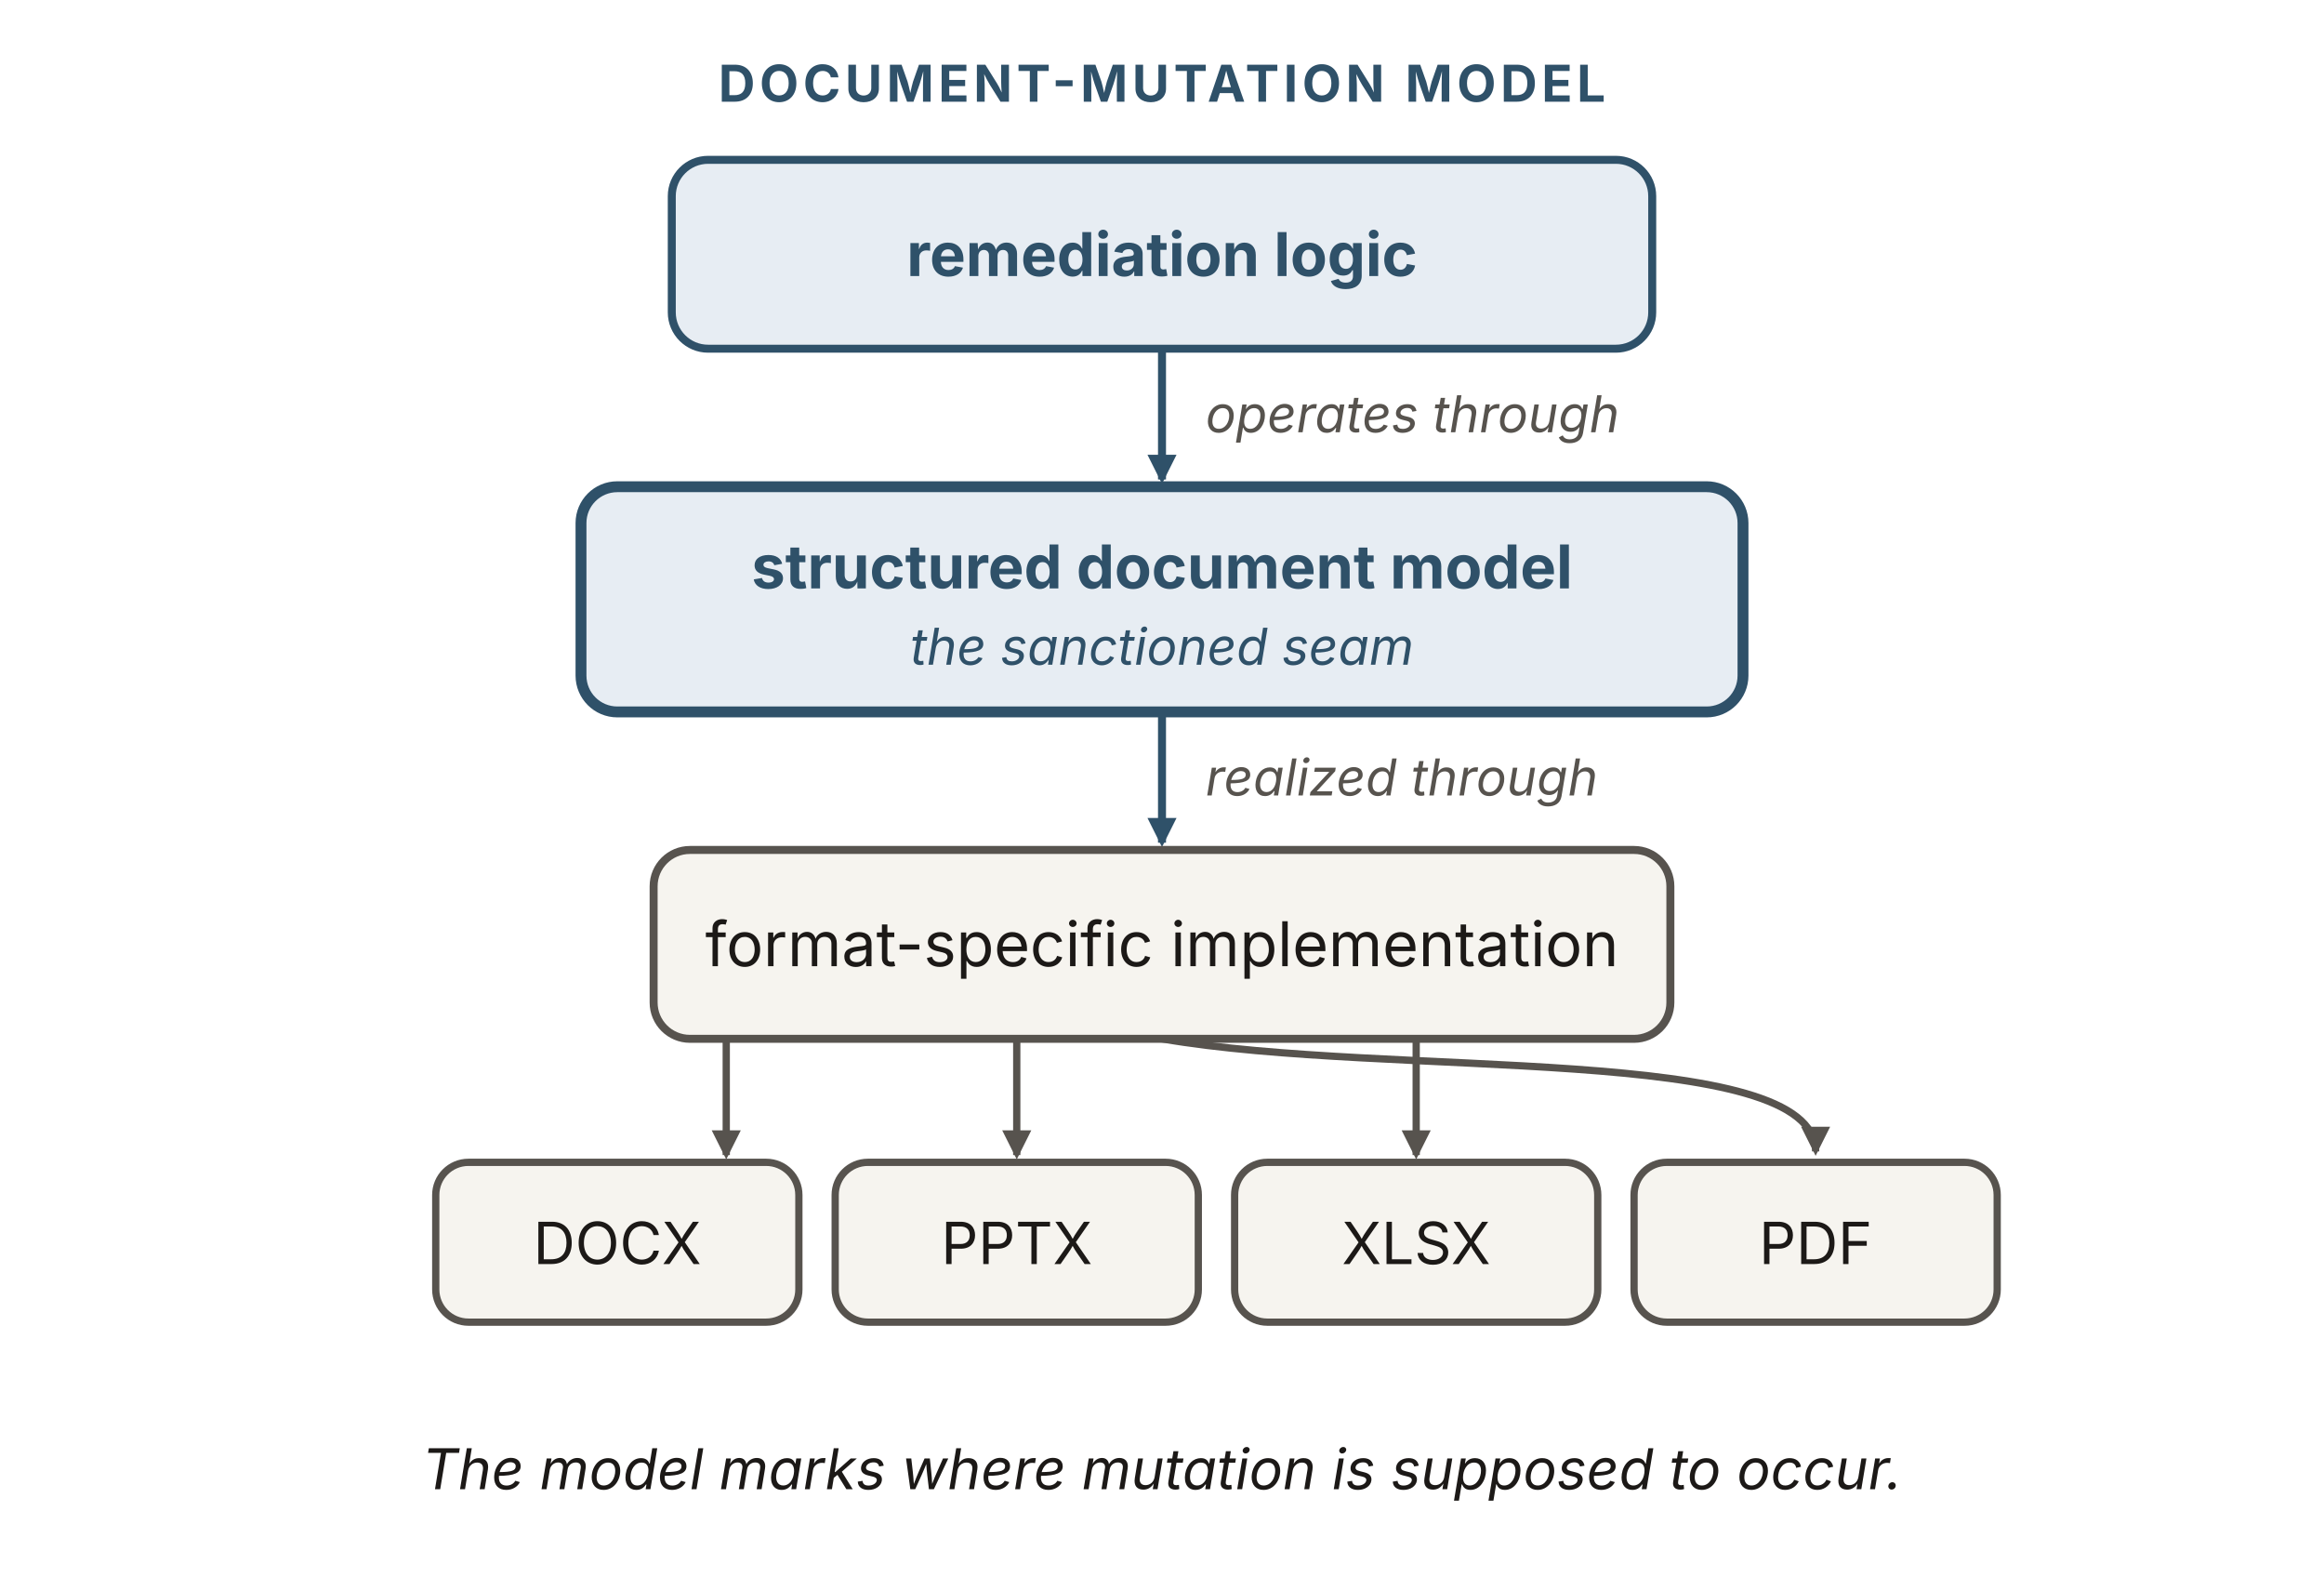
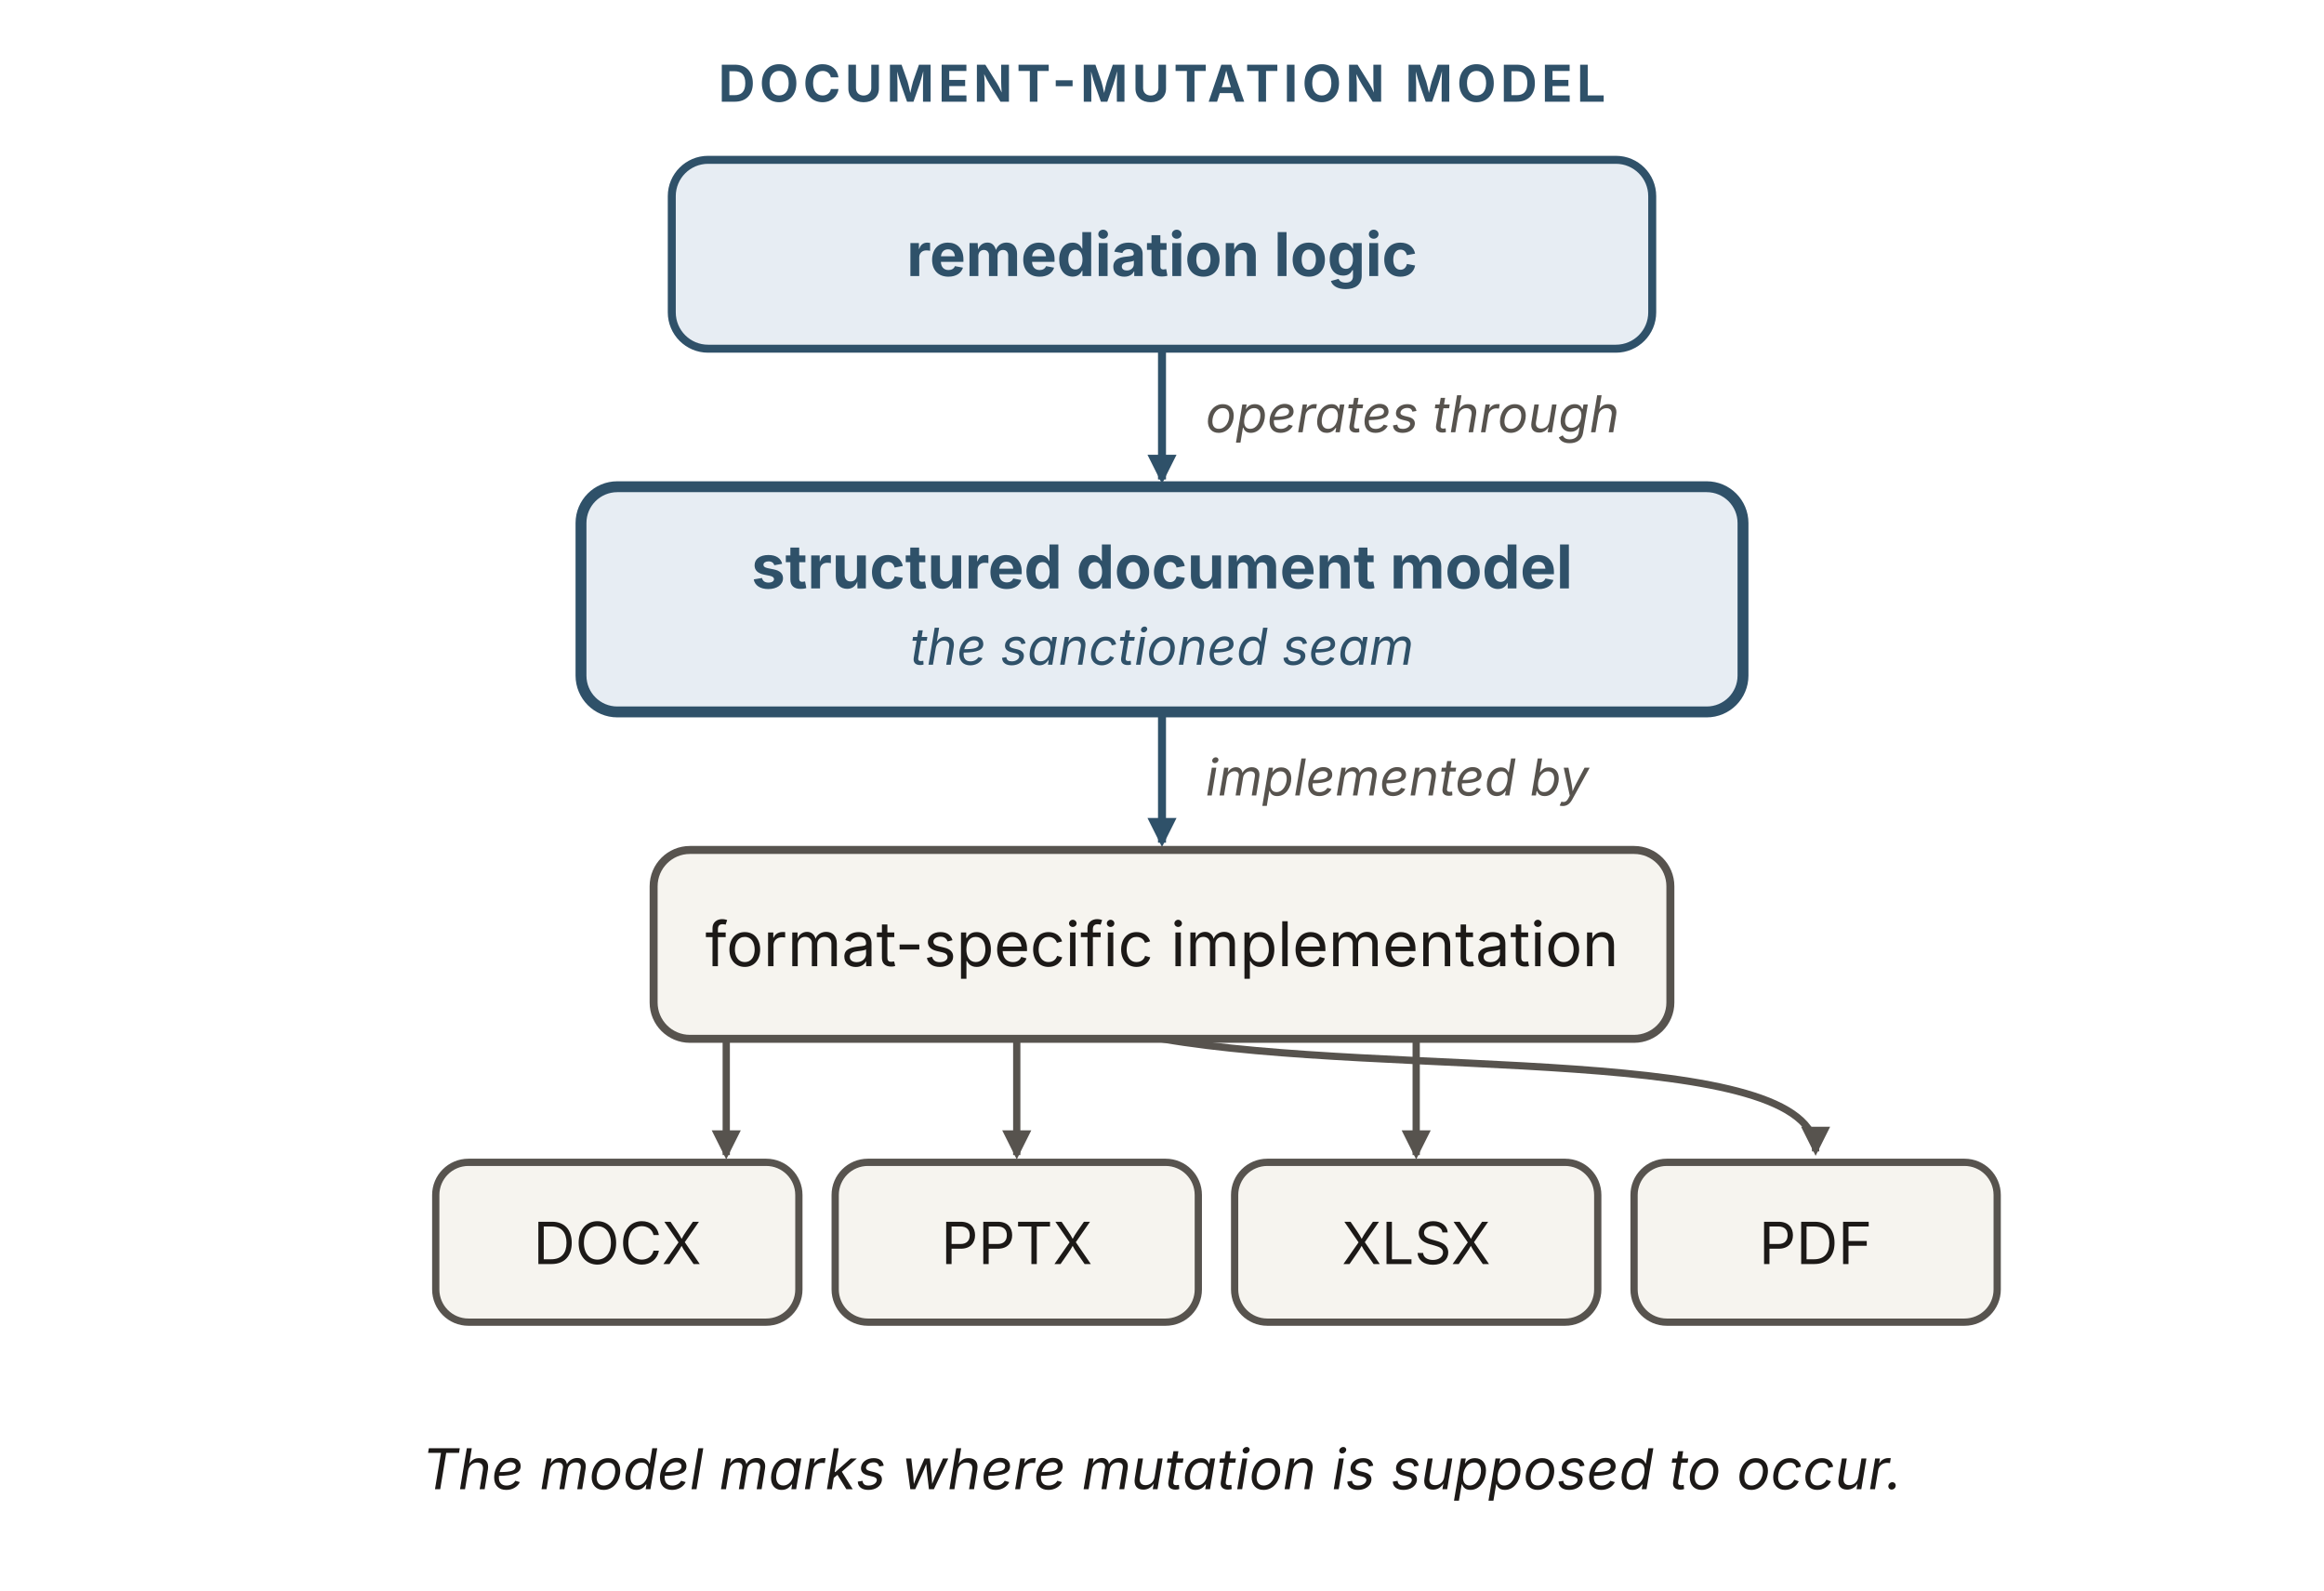
<svg xmlns="http://www.w3.org/2000/svg" viewBox="0 0 640 438" width="640" height="438" role="img" aria-labelledby="dmTitle dmDesc" font-family="'Source Sans 3', -apple-system, 'Segoe UI', sans-serif">
  <defs>
    <marker id="dm-b" viewBox="0 0 10 10" refX="8.5" refY="5" markerWidth="8" markerHeight="8" orient="auto" markerUnits="userSpaceOnUse">
      <path d="M0 0 L10 5 L0 10 z" fill="#2f5169" />
    </marker>
    <marker id="dm-k" viewBox="0 0 10 10" refX="8.5" refY="5" markerWidth="8" markerHeight="8" orient="auto" markerUnits="userSpaceOnUse">
      <path d="M0 0 L10 5 L0 10 z" fill="#57534e" />
    </marker>
  </defs>
  <text x="320" y="28" text-anchor="middle" font-size="14" font-weight="700" letter-spacing="1.2" fill="#2f5169">DOCUMENT-MUTATION MODEL</text>
  <rect id="remediation" x="185" y="44" width="270" height="52" rx="10" fill="#e7edf3" stroke="#2f5169" stroke-width="2.2" />
  <text x="320" y="76" text-anchor="middle" font-size="16.64" font-weight="700" fill="#2f5169">remediation logic</text>
  <line x1="320" y1="96" x2="320" y2="132" stroke="#2f5169" stroke-width="2.2" marker-end="url(#dm-b)" />
  <text x="332" y="119" font-size="14" font-style="italic" fill="#57534e">operates through</text>
  <rect id="model" x="160" y="134" width="320" height="62" rx="10" fill="#e7edf3" stroke="#2f5169" stroke-width="3" />
  <text x="320" y="162" text-anchor="middle" font-size="16.64" font-weight="700" fill="#2f5169">structured document model</text>
  <text x="320" y="183" text-anchor="middle" font-size="14" font-style="italic" fill="#2f5169">the sanctioned seam</text>
  <line x1="320" y1="196" x2="320" y2="232" stroke="#2f5169" stroke-width="2.2" marker-end="url(#dm-b)" />
-   <text x="332" y="219" font-size="14" font-style="italic" fill="#57534e">realized through</text>
+   <text x="332" y="219" font-size="14" font-style="italic" fill="#57534e">implemented by</text>
  <rect id="impl" x="180" y="234" width="280" height="52" rx="10" fill="#f6f4ef" stroke="#57534e" stroke-width="2.2" />
  <text x="320" y="266" text-anchor="middle" font-size="17" fill="#1c1917">format-specific implementation</text>
  <g fill="none" stroke="#57534e" stroke-width="2">
    <path d="M200,286 L200,318" marker-end="url(#dm-k)" />
    <path d="M280,286 L280,318" marker-end="url(#dm-k)" />
    <path d="M390,286 L390,318" marker-end="url(#dm-k)" />
    <path d="M320,286 C383,296.9 500,287 500,317" marker-end="url(#dm-k)" />
  </g>
  <g fill="#f6f4ef" stroke="#57534e" stroke-width="2">
    <rect id="docx" x="120" y="320" width="100" height="44" rx="9" />
    <rect id="pptx" x="230" y="320" width="100" height="44" rx="9" />
    <rect id="xlsx" x="340" y="320" width="100" height="44" rx="9" />
    <rect id="pdf" x="450" y="320" width="100" height="44" rx="9" />
  </g>
  <text x="170" y="348" text-anchor="middle" font-size="16" fill="#1c1917">DOCX</text>
  <text x="280" y="348" text-anchor="middle" font-size="16" fill="#1c1917">PPTX</text>
  <text x="390" y="348" text-anchor="middle" font-size="16" fill="#1c1917">XLSX</text>
  <text x="500" y="348" text-anchor="middle" font-size="16" fill="#1c1917">PDF</text>
  <text x="320" y="410" text-anchor="middle" font-size="15.5" font-style="italic" fill="#1c1917">The model marks where mutation is supposed to occur.</text>
</svg>
